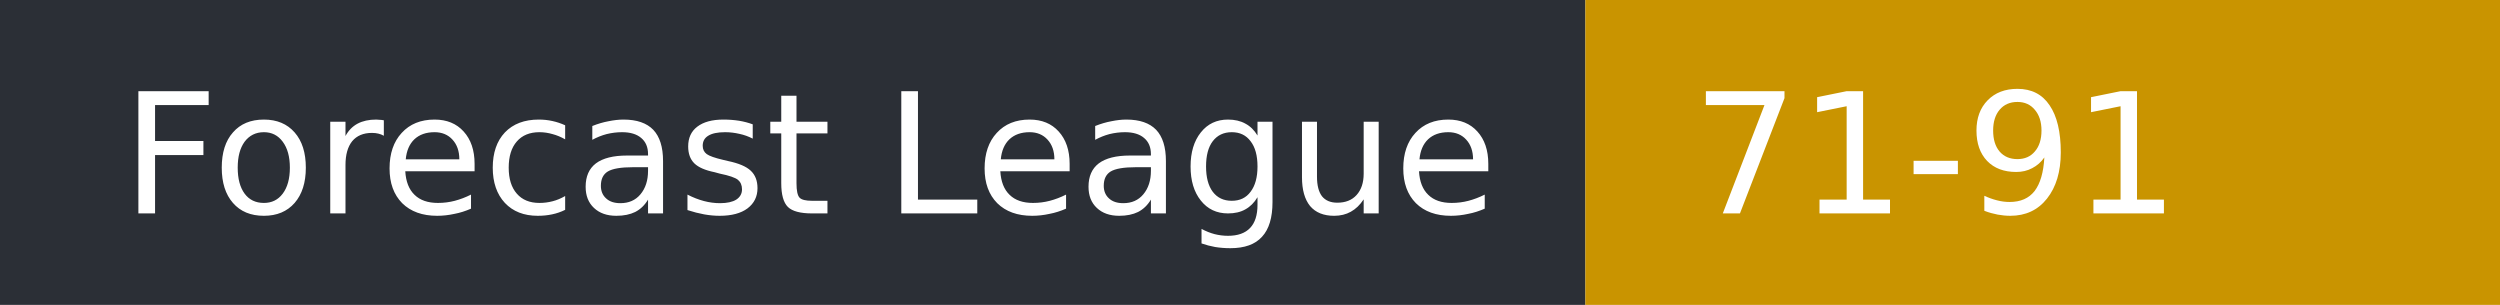
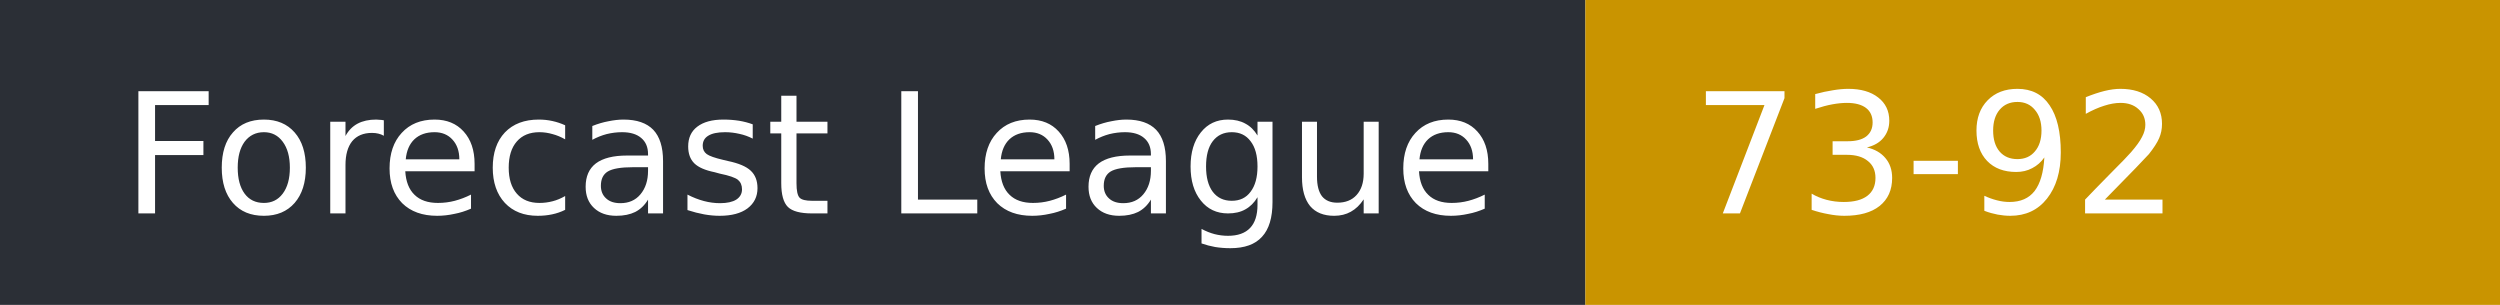
- <svg xmlns="http://www.w3.org/2000/svg" width="164" height="20" role="img" aria-label="Forecast League: 71-91">
+ <svg xmlns="http://www.w3.org/2000/svg" width="164" height="20" role="img" aria-label="Forecast League: 73-92">
  <rect width="104" height="20" fill="#2b2f36" />
  <rect x="104" width="60" height="20" fill="#c99400" />
  <g fill="#fff" font-family="Verdana,DejaVu Sans,sans-serif" font-size="11">
    <text x="8" y="14">Forecast League</text>
-     <text x="111" y="14">71-91</text>
+     <text x="111" y="14">73-92</text>
  </g>
</svg>
